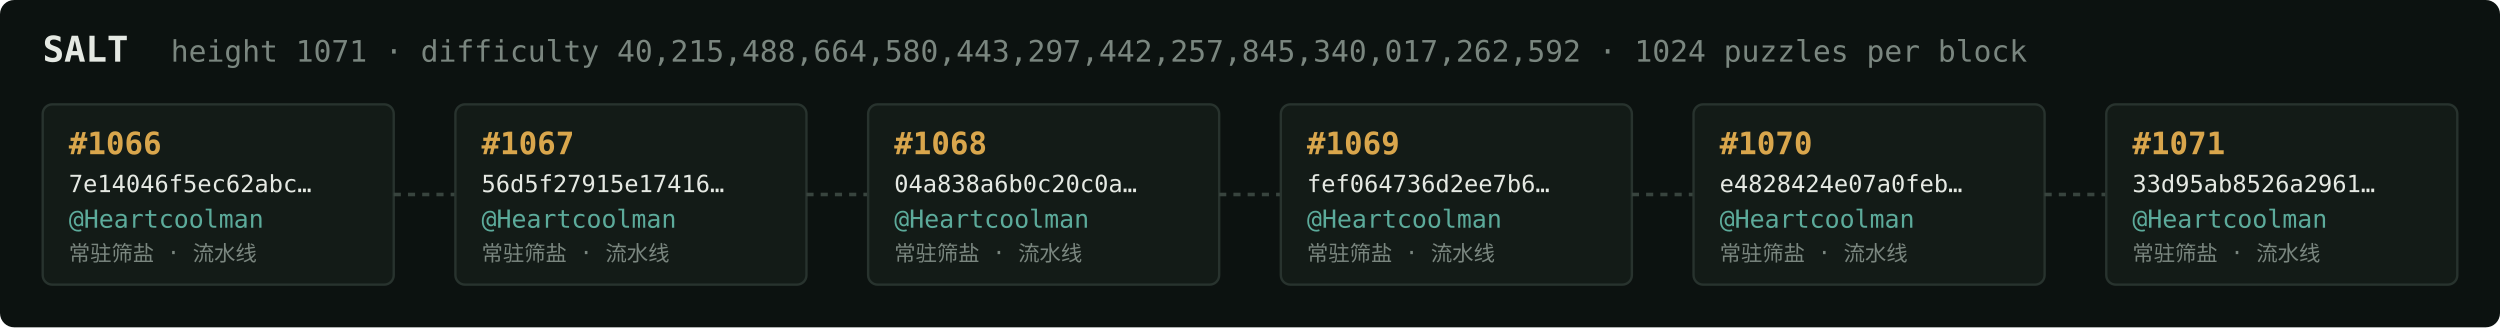
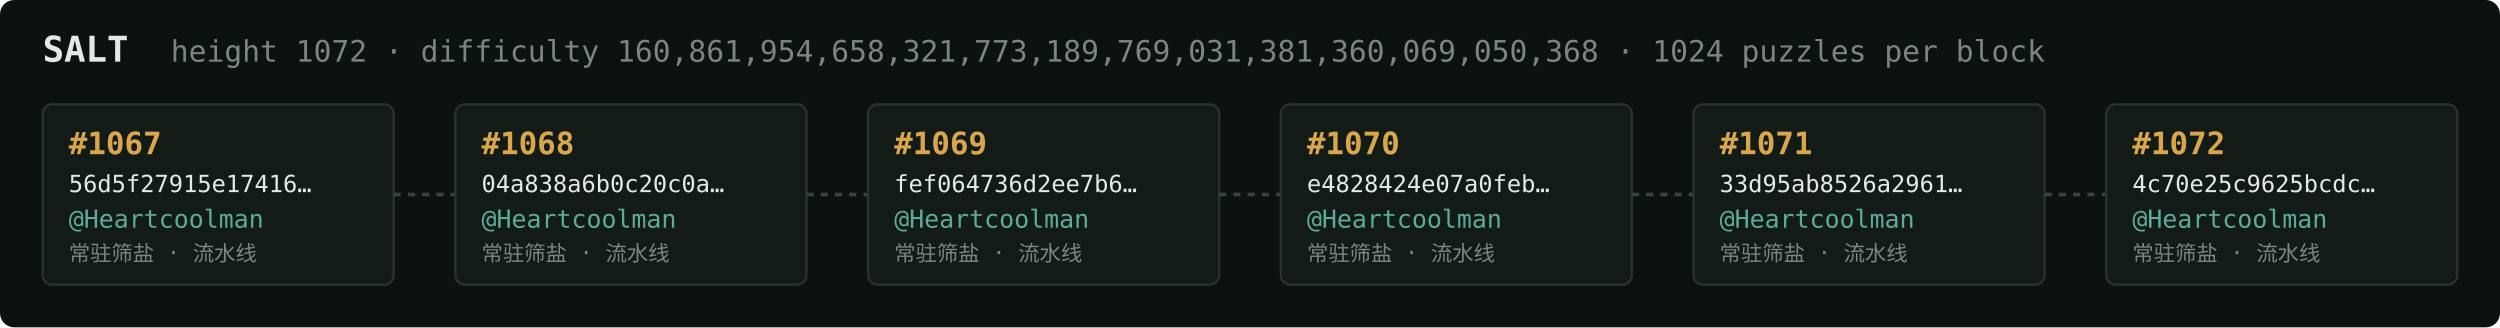
<svg xmlns="http://www.w3.org/2000/svg" width="1054" height="138" viewBox="0 0 1054 138" font-family="ui-monospace,SFMono-Regular,Menlo,monospace">
  <rect fill="#0c1210" width="1054" height="138" rx="6" />
  <text x="18" y="26" fill="#e5e9e3" font-size="15" font-weight="700">SALT</text>
-   <text x="72" y="26" fill="#7a867f" font-size="12.5">height 1071 · difficulty 40,215,488,664,580,443,297,442,257,845,340,017,262,592 · 1024 puzzles per block</text>
+   <text x="72" y="26" fill="#7a867f" font-size="12.5">height 1072 · difficulty 160,861,954,658,321,773,189,769,031,381,360,069,050,368 · 1024 puzzles per block</text>
  <rect x="18" y="44" width="148" height="76" rx="4" fill="#131b17" stroke="#28332e" stroke-width="1" />
-   <text x="29" y="65" fill="#d9a64c" font-size="13" font-weight="700">#1066</text>
-   <text x="29" y="81" fill="#e5e9e3" font-size="10">7e14046f5ec62abc…</text>
+   <text x="29" y="65" fill="#d9a64c" font-size="13" font-weight="700">#1067</text>
+   <text x="29" y="81" fill="#e5e9e3" font-size="10">56d5f27915e17416…</text>
  <text x="29" y="96" fill="#5cab9b" font-size="10.5">@Heartcoolman</text>
  <text x="29" y="110" fill="#7a867f" font-size="9">常驻筛盐 · 流水线</text>
  <line x1="166" y1="82.0" x2="192" y2="82.0" stroke="#38443e" stroke-width="1.5" stroke-dasharray="3 3" />
  <rect x="192" y="44" width="148" height="76" rx="4" fill="#131b17" stroke="#28332e" stroke-width="1" />
-   <text x="203" y="65" fill="#d9a64c" font-size="13" font-weight="700">#1067</text>
-   <text x="203" y="81" fill="#e5e9e3" font-size="10">56d5f27915e17416…</text>
+   <text x="203" y="65" fill="#d9a64c" font-size="13" font-weight="700">#1068</text>
+   <text x="203" y="81" fill="#e5e9e3" font-size="10">04a838a6b0c20c0a…</text>
  <text x="203" y="96" fill="#5cab9b" font-size="10.5">@Heartcoolman</text>
  <text x="203" y="110" fill="#7a867f" font-size="9">常驻筛盐 · 流水线</text>
  <line x1="340" y1="82.0" x2="366" y2="82.0" stroke="#38443e" stroke-width="1.5" stroke-dasharray="3 3" />
  <rect x="366" y="44" width="148" height="76" rx="4" fill="#131b17" stroke="#28332e" stroke-width="1" />
-   <text x="377" y="65" fill="#d9a64c" font-size="13" font-weight="700">#1068</text>
-   <text x="377" y="81" fill="#e5e9e3" font-size="10">04a838a6b0c20c0a…</text>
+   <text x="377" y="65" fill="#d9a64c" font-size="13" font-weight="700">#1069</text>
+   <text x="377" y="81" fill="#e5e9e3" font-size="10">fef064736d2ee7b6…</text>
  <text x="377" y="96" fill="#5cab9b" font-size="10.5">@Heartcoolman</text>
  <text x="377" y="110" fill="#7a867f" font-size="9">常驻筛盐 · 流水线</text>
  <line x1="514" y1="82.0" x2="540" y2="82.0" stroke="#38443e" stroke-width="1.5" stroke-dasharray="3 3" />
  <rect x="540" y="44" width="148" height="76" rx="4" fill="#131b17" stroke="#28332e" stroke-width="1" />
-   <text x="551" y="65" fill="#d9a64c" font-size="13" font-weight="700">#1069</text>
-   <text x="551" y="81" fill="#e5e9e3" font-size="10">fef064736d2ee7b6…</text>
+   <text x="551" y="65" fill="#d9a64c" font-size="13" font-weight="700">#1070</text>
+   <text x="551" y="81" fill="#e5e9e3" font-size="10">e4828424e07a0feb…</text>
  <text x="551" y="96" fill="#5cab9b" font-size="10.5">@Heartcoolman</text>
  <text x="551" y="110" fill="#7a867f" font-size="9">常驻筛盐 · 流水线</text>
  <line x1="688" y1="82.0" x2="714" y2="82.0" stroke="#38443e" stroke-width="1.5" stroke-dasharray="3 3" />
  <rect x="714" y="44" width="148" height="76" rx="4" fill="#131b17" stroke="#28332e" stroke-width="1" />
-   <text x="725" y="65" fill="#d9a64c" font-size="13" font-weight="700">#1070</text>
-   <text x="725" y="81" fill="#e5e9e3" font-size="10">e4828424e07a0feb…</text>
+   <text x="725" y="65" fill="#d9a64c" font-size="13" font-weight="700">#1071</text>
+   <text x="725" y="81" fill="#e5e9e3" font-size="10">33d95ab8526a2961…</text>
  <text x="725" y="96" fill="#5cab9b" font-size="10.5">@Heartcoolman</text>
  <text x="725" y="110" fill="#7a867f" font-size="9">常驻筛盐 · 流水线</text>
  <line x1="862" y1="82.0" x2="888" y2="82.0" stroke="#38443e" stroke-width="1.5" stroke-dasharray="3 3" />
  <rect x="888" y="44" width="148" height="76" rx="4" fill="#131b17" stroke="#28332e" stroke-width="1" />
-   <text x="899" y="65" fill="#d9a64c" font-size="13" font-weight="700">#1071</text>
-   <text x="899" y="81" fill="#e5e9e3" font-size="10">33d95ab8526a2961…</text>
+   <text x="899" y="65" fill="#d9a64c" font-size="13" font-weight="700">#1072</text>
+   <text x="899" y="81" fill="#e5e9e3" font-size="10">4c70e25c9625bcdc…</text>
  <text x="899" y="96" fill="#5cab9b" font-size="10.5">@Heartcoolman</text>
  <text x="899" y="110" fill="#7a867f" font-size="9">常驻筛盐 · 流水线</text>
</svg>
